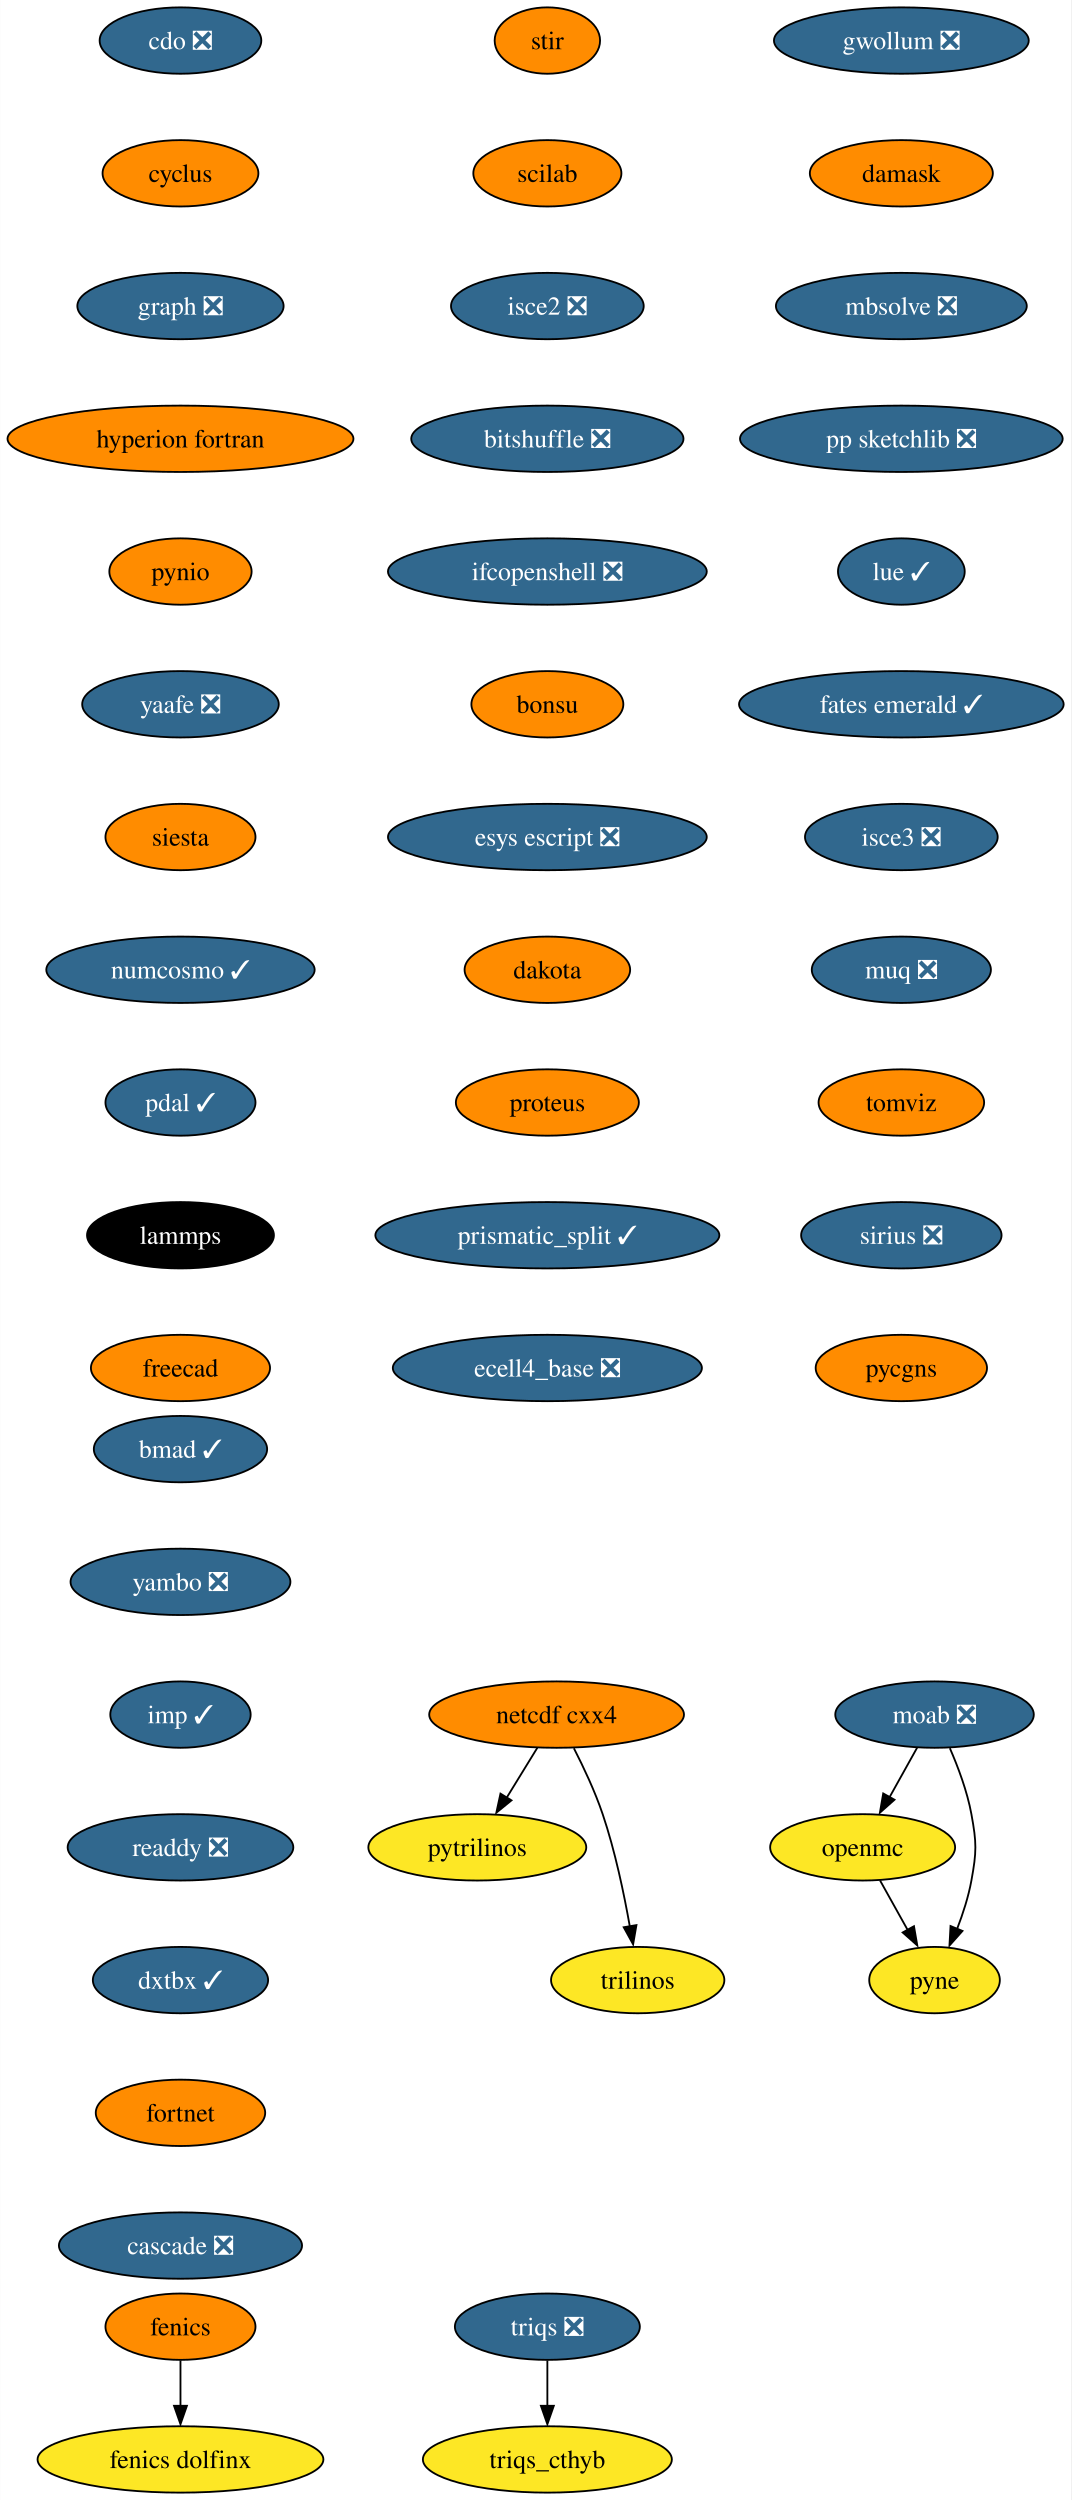
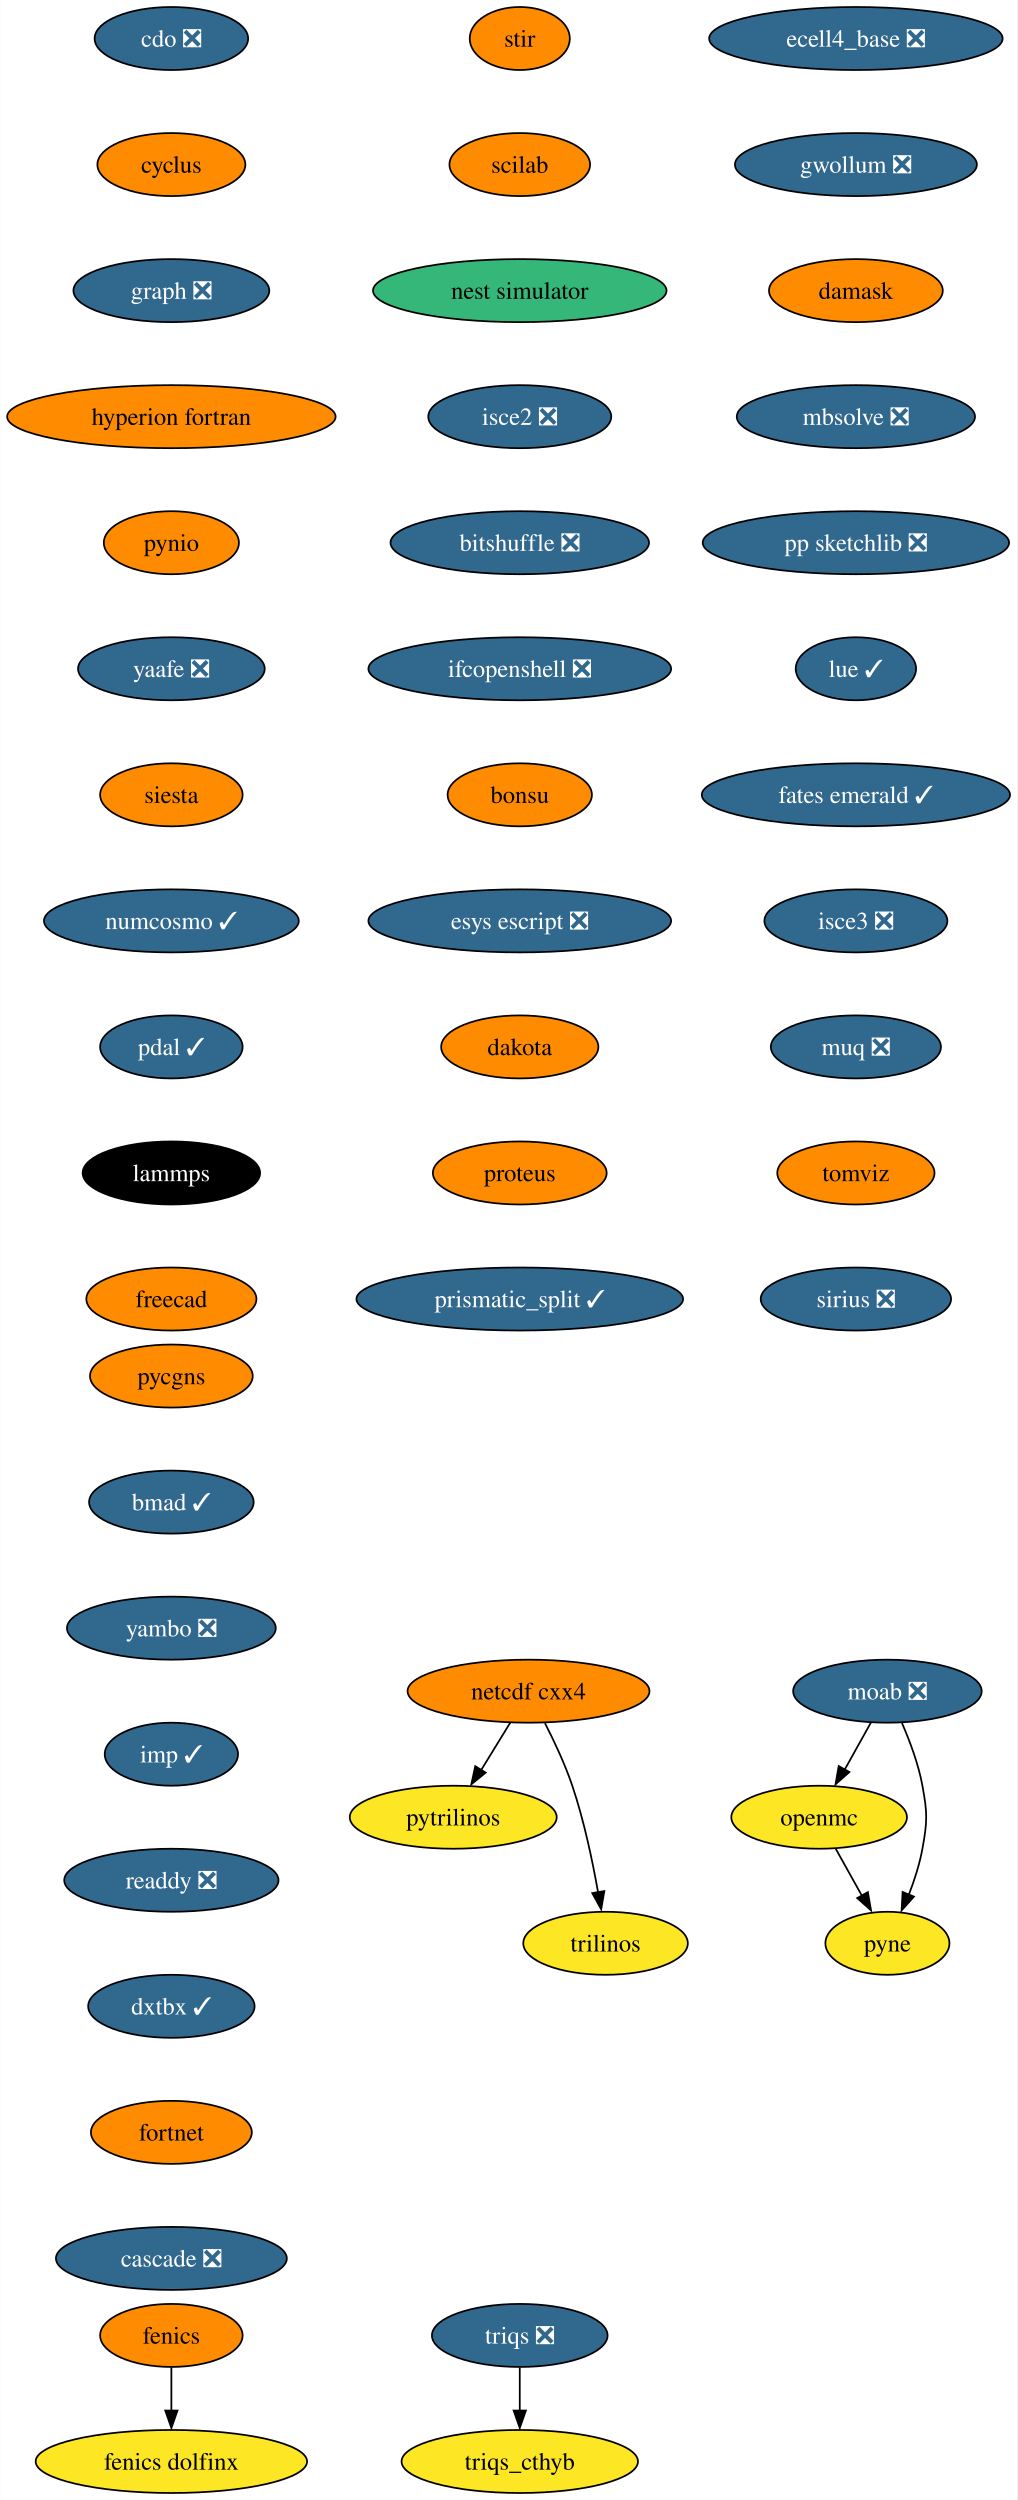
- <svg xmlns="http://www.w3.org/2000/svg" xmlns:xlink="http://www.w3.org/1999/xlink" width="581pt" height="1356pt" viewBox="0.00 0.00 580.86 1356.00">
-   <g id="graph0" class="graph" transform="scale(1 1) rotate(0) translate(4 1352)">
-     <polygon fill="white" stroke="none" points="-4,4 -4,-1352 576.86,-1352 576.86,4 -4,4" />
+ <svg xmlns="http://www.w3.org/2000/svg" xmlns:xlink="http://www.w3.org/1999/xlink" width="581pt" height="1428pt" viewBox="0.00 0.00 580.86 1428.00">
+   <g id="graph0" class="graph" transform="scale(1 1) rotate(0) translate(4 1424)">
+     <polygon fill="white" stroke="none" points="-4,4 -4,-1424 576.86,-1424 576.86,4 -4,4" />
    <g id="node1" class="node">
      <g id="a_node1">
        <a xlink:href="https://github.com/conda-forge/cdo-feedstock/pull/140" xlink:title="cdo ❎">
-           <ellipse fill="#31688e" stroke="black" cx="93.82" cy="-1330" rx="43.84" ry="18" />
-           <text text-anchor="middle" x="93.82" y="-1325.33" font-family="Times,serif" font-size="14.00" fill="white">cdo ❎</text>
+           <ellipse fill="#31688e" stroke="black" cx="93.82" cy="-1402" rx="43.84" ry="18" />
+           <text text-anchor="middle" x="93.82" y="-1397.33" font-family="Times,serif" font-size="14.00" fill="white">cdo ❎</text>
        </a>
      </g>
    </g>
    <g id="node2" class="node">
      <g id="a_node2">
        <a xlink:href="https://github.com/conda-forge/cyclus-feedstock" xlink:title="cyclus">
-           <ellipse fill="#ff8c00" stroke="black" cx="93.82" cy="-1258" rx="42.26" ry="18" />
-           <text text-anchor="middle" x="93.82" y="-1253.33" font-family="Times,serif" font-size="14.00">cyclus</text>
+           <ellipse fill="#ff8c00" stroke="black" cx="93.82" cy="-1330" rx="42.26" ry="18" />
+           <text text-anchor="middle" x="93.82" y="-1325.33" font-family="Times,serif" font-size="14.00">cyclus</text>
        </a>
      </g>
    </g>
    <g id="node3" class="node">
      <g id="a_node3">
        <a xlink:href="https://github.com/conda-forge/graph-feedstock/pull/9" xlink:title="graph ❎">
-           <ellipse fill="#31688e" stroke="black" cx="93.82" cy="-1186" rx="55.94" ry="18" />
-           <text text-anchor="middle" x="93.82" y="-1181.33" font-family="Times,serif" font-size="14.00" fill="white">graph ❎</text>
+           <ellipse fill="#31688e" stroke="black" cx="93.82" cy="-1258" rx="55.94" ry="18" />
+           <text text-anchor="middle" x="93.82" y="-1253.33" font-family="Times,serif" font-size="14.00" fill="white">graph ❎</text>
        </a>
      </g>
    </g>
    <g id="node6" class="node">
      <g id="a_node6">
        <a xlink:href="https://github.com/conda-forge/hyperion-fortran-feedstock" xlink:title="hyperion fortran">
-           <ellipse fill="#ff8c00" stroke="black" cx="93.82" cy="-1114" rx="93.82" ry="18" />
-           <text text-anchor="middle" x="93.82" y="-1109.33" font-family="Times,serif" font-size="14.00">hyperion fortran</text>
+           <ellipse fill="#ff8c00" stroke="black" cx="93.82" cy="-1186" rx="93.82" ry="18" />
+           <text text-anchor="middle" x="93.82" y="-1181.33" font-family="Times,serif" font-size="14.00">hyperion fortran</text>
        </a>
      </g>
    </g>
    <g id="node4" class="node">
      <g id="a_node4">
        <a xlink:href="https://github.com/conda-forge/fenics-feedstock" xlink:title="fenics">
          <ellipse fill="#ff8c00" stroke="black" cx="93.82" cy="-90" rx="40.69" ry="18" />
          <text text-anchor="middle" x="93.82" y="-85.33" font-family="Times,serif" font-size="14.00">fenics</text>
        </a>
      </g>
    </g>
    <g id="node5" class="node">
      <g id="a_node5">
        <a xlink:href="https://github.com/conda-forge/fenics-dolfinx-feedstock" xlink:title="fenics dolfinx">
          <ellipse fill="#fde725" stroke="black" cx="93.82" cy="-18" rx="77.52" ry="18" />
          <text text-anchor="middle" x="93.82" y="-13.32" font-family="Times,serif" font-size="14.00">fenics dolfinx</text>
        </a>
      </g>
    </g>
    <g id="edge3" class="edge">
      <path fill="none" stroke="black" d="M93.82,-71.7C93.82,-64.24 93.82,-55.32 93.82,-46.97" />
      <polygon fill="black" stroke="black" points="97.32,-47.1 93.82,-37.1 90.32,-47.1 97.32,-47.1" />
    </g>
    <g id="node7" class="node">
      <g id="a_node7">
        <a xlink:href="https://github.com/conda-forge/pynio-feedstock" xlink:title="pynio">
-           <ellipse fill="#ff8c00" stroke="black" cx="93.82" cy="-1042" rx="38.58" ry="18" />
-           <text text-anchor="middle" x="93.82" y="-1037.33" font-family="Times,serif" font-size="14.00">pynio</text>
+           <ellipse fill="#ff8c00" stroke="black" cx="93.82" cy="-1114" rx="38.58" ry="18" />
+           <text text-anchor="middle" x="93.82" y="-1109.33" font-family="Times,serif" font-size="14.00">pynio</text>
        </a>
      </g>
    </g>
    <g id="node14" class="node">
      <g id="a_node14">
        <a xlink:href="https://github.com/conda-forge/yaafe-feedstock/pull/23" xlink:title="yaafe ❎">
-           <ellipse fill="#31688e" stroke="black" cx="93.82" cy="-970" rx="53.31" ry="18" />
-           <text text-anchor="middle" x="93.82" y="-965.33" font-family="Times,serif" font-size="14.00" fill="white">yaafe ❎</text>
+           <ellipse fill="#31688e" stroke="black" cx="93.82" cy="-1042" rx="53.31" ry="18" />
+           <text text-anchor="middle" x="93.82" y="-1037.33" font-family="Times,serif" font-size="14.00" fill="white">yaafe ❎</text>
        </a>
      </g>
    </g>
    <g id="node8" class="node">
      <g id="a_node8">
        <a xlink:href="https://github.com/conda-forge/moab-feedstock/pull/84" xlink:title="moab ❎">
-           <ellipse fill="#31688e" stroke="black" cx="502.82" cy="-422" rx="53.84" ry="18" />
-           <text text-anchor="middle" x="502.82" y="-417.32" font-family="Times,serif" font-size="14.00" fill="white">moab ❎</text>
+           <ellipse fill="#31688e" stroke="black" cx="502.82" cy="-458" rx="53.84" ry="18" />
+           <text text-anchor="middle" x="502.82" y="-453.32" font-family="Times,serif" font-size="14.00" fill="white">moab ❎</text>
        </a>
      </g>
    </g>
    <g id="node9" class="node">
      <g id="a_node9">
        <a xlink:href="https://github.com/conda-forge/openmc-feedstock" xlink:title="openmc">
-           <ellipse fill="#fde725" stroke="black" cx="463.82" cy="-350" rx="50.16" ry="18" />
-           <text text-anchor="middle" x="463.82" y="-345.32" font-family="Times,serif" font-size="14.00">openmc</text>
+           <ellipse fill="#fde725" stroke="black" cx="463.82" cy="-386" rx="50.16" ry="18" />
+           <text text-anchor="middle" x="463.82" y="-381.32" font-family="Times,serif" font-size="14.00">openmc</text>
        </a>
      </g>
    </g>
    <g id="edge6" class="edge">
-       <path fill="none" stroke="black" d="M493.38,-404.05C488.88,-395.97 483.39,-386.12 478.37,-377.11" />
-       <polygon fill="black" stroke="black" points="481.1,-375.82 473.18,-368.79 474.99,-379.23 481.1,-375.82" />
+       <path fill="none" stroke="black" d="M493.38,-440.05C488.88,-431.97 483.39,-422.12 478.37,-413.11" />
+       <polygon fill="black" stroke="black" points="481.1,-411.82 473.18,-404.79 474.99,-415.23 481.1,-411.82" />
    </g>
    <g id="node10" class="node">
      <g id="a_node10">
        <a xlink:href="https://github.com/conda-forge/pyne-feedstock" xlink:title="pyne">
-           <ellipse fill="#fde725" stroke="black" cx="502.82" cy="-278" rx="35.42" ry="18" />
-           <text text-anchor="middle" x="502.82" y="-273.32" font-family="Times,serif" font-size="14.00">pyne</text>
+           <ellipse fill="#fde725" stroke="black" cx="502.82" cy="-314" rx="35.42" ry="18" />
+           <text text-anchor="middle" x="502.82" y="-309.32" font-family="Times,serif" font-size="14.00">pyne</text>
        </a>
      </g>
    </g>
    <g id="edge7" class="edge">
-       <path fill="none" stroke="black" d="M511.13,-403.79C515.56,-393.63 520.56,-380.38 522.82,-368 525.69,-352.26 525.69,-347.74 522.82,-332 521.23,-323.25 518.27,-314.08 515.1,-305.86" />
-       <polygon fill="black" stroke="black" points="517.97,-304.65 510.92,-296.74 511.5,-307.32 517.97,-304.65" />
+       <path fill="none" stroke="black" d="M511.13,-439.79C515.56,-429.63 520.56,-416.38 522.82,-404 525.69,-388.26 525.69,-383.74 522.82,-368 521.23,-359.25 518.27,-350.08 515.1,-341.86" />
+       <polygon fill="black" stroke="black" points="517.97,-340.65 510.92,-332.74 511.5,-343.32 517.97,-340.65" />
    </g>
    <g id="edge8" class="edge">
-       <path fill="none" stroke="black" d="M473.26,-332.05C477.77,-323.97 483.26,-314.12 488.28,-305.11" />
-       <polygon fill="black" stroke="black" points="491.66,-307.23 493.47,-296.79 485.54,-303.82 491.66,-307.23" />
+       <path fill="none" stroke="black" d="M473.26,-368.05C477.77,-359.97 483.26,-350.12 488.28,-341.11" />
+       <polygon fill="black" stroke="black" points="491.66,-343.23 493.47,-332.79 485.54,-339.82 491.66,-343.23" />
    </g>
    <g id="node11" class="node">
      <g id="a_node11">
        <a xlink:href="https://github.com/conda-forge/netcdf-cxx4-feedstock" xlink:title="netcdf cxx4">
-           <ellipse fill="#ff8c00" stroke="black" cx="297.82" cy="-422" rx="69.1" ry="18" />
-           <text text-anchor="middle" x="297.82" y="-417.32" font-family="Times,serif" font-size="14.00">netcdf cxx4</text>
+           <ellipse fill="#ff8c00" stroke="black" cx="297.82" cy="-458" rx="69.1" ry="18" />
+           <text text-anchor="middle" x="297.82" y="-453.32" font-family="Times,serif" font-size="14.00">netcdf cxx4</text>
        </a>
      </g>
    </g>
    <g id="node12" class="node">
      <g id="a_node12">
        <a xlink:href="https://github.com/conda-forge/pytrilinos-feedstock" xlink:title="pytrilinos">
-           <ellipse fill="#fde725" stroke="black" cx="254.82" cy="-350" rx="59.1" ry="18" />
-           <text text-anchor="middle" x="254.82" y="-345.32" font-family="Times,serif" font-size="14.00">pytrilinos</text>
+           <ellipse fill="#fde725" stroke="black" cx="254.82" cy="-386" rx="59.1" ry="18" />
+           <text text-anchor="middle" x="254.82" y="-381.32" font-family="Times,serif" font-size="14.00">pytrilinos</text>
        </a>
      </g>
    </g>
    <g id="edge9" class="edge">
-       <path fill="none" stroke="black" d="M287.41,-404.05C282.45,-395.97 276.4,-386.12 270.86,-377.11" />
-       <polygon fill="black" stroke="black" points="273.35,-375.48 265.14,-368.79 267.39,-379.14 273.35,-375.48" />
+       <path fill="none" stroke="black" d="M287.41,-440.05C282.45,-431.97 276.4,-422.12 270.86,-413.11" />
+       <polygon fill="black" stroke="black" points="273.35,-411.48 265.14,-404.79 267.39,-415.14 273.35,-411.48" />
    </g>
    <g id="node13" class="node">
      <g id="a_node13">
        <a xlink:href="https://github.com/conda-forge/trilinos-feedstock" xlink:title="trilinos">
-           <ellipse fill="#fde725" stroke="black" cx="341.82" cy="-278" rx="47" ry="18" />
-           <text text-anchor="middle" x="341.82" y="-273.32" font-family="Times,serif" font-size="14.00">trilinos</text>
+           <ellipse fill="#fde725" stroke="black" cx="341.82" cy="-314" rx="47" ry="18" />
+           <text text-anchor="middle" x="341.82" y="-309.32" font-family="Times,serif" font-size="14.00">trilinos</text>
        </a>
      </g>
    </g>
    <g id="edge10" class="edge">
-       <path fill="none" stroke="black" d="M307.2,-403.75C312.41,-393.59 318.66,-380.34 322.82,-368 329.54,-348.11 334.4,-324.88 337.53,-307.15" />
-       <polygon fill="black" stroke="black" points="341.13,-307.82 339.33,-297.38 334.23,-306.66 341.13,-307.82" />
+       <path fill="none" stroke="black" d="M307.2,-439.75C312.41,-429.59 318.66,-416.34 322.82,-404 329.54,-384.11 334.4,-360.88 337.53,-343.15" />
+       <polygon fill="black" stroke="black" points="341.13,-343.82 339.33,-333.38 334.23,-342.66 341.13,-343.82" />
    </g>
    <g id="node15" class="node">
      <g id="a_node15">
        <a xlink:href="https://github.com/conda-forge/siesta-feedstock" xlink:title="siesta">
-           <ellipse fill="#ff8c00" stroke="black" cx="93.82" cy="-898" rx="40.69" ry="18" />
-           <text text-anchor="middle" x="93.82" y="-893.33" font-family="Times,serif" font-size="14.00">siesta</text>
+           <ellipse fill="#ff8c00" stroke="black" cx="93.82" cy="-970" rx="40.69" ry="18" />
+           <text text-anchor="middle" x="93.82" y="-965.33" font-family="Times,serif" font-size="14.00">siesta</text>
        </a>
      </g>
    </g>
    <g id="node16" class="node">
      <g id="a_node16">
        <a xlink:href="https://github.com/conda-forge/numcosmo-feedstock/pull/37" xlink:title="numcosmo ✓">
-           <ellipse fill="#31688e" stroke="black" cx="93.82" cy="-826" rx="72.78" ry="18" />
-           <text text-anchor="middle" x="93.82" y="-821.33" font-family="Times,serif" font-size="14.00" fill="white">numcosmo ✓</text>
+           <ellipse fill="#31688e" stroke="black" cx="93.82" cy="-898" rx="72.78" ry="18" />
+           <text text-anchor="middle" x="93.82" y="-893.33" font-family="Times,serif" font-size="14.00" fill="white">numcosmo ✓</text>
        </a>
      </g>
    </g>
    <g id="node17" class="node">
      <g id="a_node17">
        <a xlink:href="https://github.com/conda-forge/pdal-feedstock/pull/210" xlink:title="pdal ✓">
-           <ellipse fill="#31688e" stroke="black" cx="93.82" cy="-754" rx="40.69" ry="18" />
-           <text text-anchor="middle" x="93.82" y="-749.33" font-family="Times,serif" font-size="14.00" fill="white">pdal ✓</text>
+           <ellipse fill="#31688e" stroke="black" cx="93.82" cy="-826" rx="40.69" ry="18" />
+           <text text-anchor="middle" x="93.82" y="-821.33" font-family="Times,serif" font-size="14.00" fill="white">pdal ✓</text>
        </a>
      </g>
    </g>
    <g id="node18" class="node">
      <g id="a_node18">
        <a xlink:href="https://github.com/conda-forge/lammps-feedstock" xlink:title="lammps">
-           <ellipse fill="#000000" stroke="black" cx="93.82" cy="-682" rx="50.68" ry="18" />
-           <text text-anchor="middle" x="93.82" y="-677.33" font-family="Times,serif" font-size="14.00" fill="white">lammps</text>
+           <ellipse fill="#000000" stroke="black" cx="93.82" cy="-754" rx="50.68" ry="18" />
+           <text text-anchor="middle" x="93.82" y="-749.33" font-family="Times,serif" font-size="14.00" fill="white">lammps</text>
        </a>
      </g>
    </g>
    <g id="node19" class="node">
      <g id="a_node19">
        <a xlink:href="https://github.com/conda-forge/freecad-feedstock" xlink:title="freecad">
-           <ellipse fill="#ff8c00" stroke="black" cx="93.82" cy="-610" rx="48.58" ry="18" />
-           <text text-anchor="middle" x="93.82" y="-605.33" font-family="Times,serif" font-size="14.00">freecad</text>
+           <ellipse fill="#ff8c00" stroke="black" cx="93.82" cy="-682" rx="48.58" ry="18" />
+           <text text-anchor="middle" x="93.82" y="-677.33" font-family="Times,serif" font-size="14.00">freecad</text>
        </a>
      </g>
    </g>
    <g id="node20" class="node">
      <g id="a_node20">
        <a xlink:href="https://github.com/conda-forge/stir-feedstock" xlink:title="stir">
-           <ellipse fill="#ff8c00" stroke="black" cx="292.82" cy="-1330" rx="28.59" ry="18" />
-           <text text-anchor="middle" x="292.82" y="-1325.33" font-family="Times,serif" font-size="14.00">stir</text>
+           <ellipse fill="#ff8c00" stroke="black" cx="292.82" cy="-1402" rx="28.59" ry="18" />
+           <text text-anchor="middle" x="292.82" y="-1397.33" font-family="Times,serif" font-size="14.00">stir</text>
        </a>
      </g>
    </g>
    <g id="node21" class="node">
      <g id="a_node21">
        <a xlink:href="https://github.com/conda-forge/scilab-feedstock" xlink:title="scilab">
-           <ellipse fill="#ff8c00" stroke="black" cx="292.82" cy="-1258" rx="40.16" ry="18" />
-           <text text-anchor="middle" x="292.82" y="-1253.33" font-family="Times,serif" font-size="14.00">scilab</text>
+           <ellipse fill="#ff8c00" stroke="black" cx="292.82" cy="-1330" rx="40.16" ry="18" />
+           <text text-anchor="middle" x="292.82" y="-1325.33" font-family="Times,serif" font-size="14.00">scilab</text>
        </a>
      </g>
    </g>
    <g id="node22" class="node">
      <g id="a_node22">
+         <a xlink:href="https://github.com/conda-forge/nest-simulator-feedstock" xlink:title="nest simulator">
+           <ellipse fill="#35b779" stroke="black" cx="292.82" cy="-1258" rx="83.83" ry="18" />
+           <text text-anchor="middle" x="292.82" y="-1253.33" font-family="Times,serif" font-size="14.00">nest simulator</text>
+         </a>
+       </g>
+     </g>
+     <g id="node23" class="node">
+       <g id="a_node23">
        <a xlink:href="https://github.com/conda-forge/isce2-feedstock/pull/64" xlink:title="isce2 ❎">
          <ellipse fill="#31688e" stroke="black" cx="292.82" cy="-1186" rx="52.26" ry="18" />
          <text text-anchor="middle" x="292.82" y="-1181.33" font-family="Times,serif" font-size="14.00" fill="white">isce2 ❎</text>
        </a>
      </g>
    </g>
-     <g id="node23" class="node">
-       <g id="a_node23">
+     <g id="node24" class="node">
+       <g id="a_node24">
        <a xlink:href="https://github.com/conda-forge/bitshuffle-feedstock/pull/38" xlink:title="bitshuffle ❎">
          <ellipse fill="#31688e" stroke="black" cx="292.82" cy="-1114" rx="73.83" ry="18" />
          <text text-anchor="middle" x="292.82" y="-1109.33" font-family="Times,serif" font-size="14.00" fill="white">bitshuffle ❎</text>
        </a>
      </g>
    </g>
-     <g id="node24" class="node">
-       <g id="a_node24">
+     <g id="node25" class="node">
+       <g id="a_node25">
        <a xlink:href="https://github.com/conda-forge/ifcopenshell-feedstock/pull/30" xlink:title="ifcopenshell ❎">
          <ellipse fill="#31688e" stroke="black" cx="292.82" cy="-1042" rx="86.46" ry="18" />
          <text text-anchor="middle" x="292.82" y="-1037.33" font-family="Times,serif" font-size="14.00" fill="white">ifcopenshell ❎</text>
        </a>
      </g>
    </g>
-     <g id="node25" class="node">
-       <g id="a_node25">
+     <g id="node26" class="node">
+       <g id="a_node26">
        <a xlink:href="https://github.com/conda-forge/bonsu-feedstock" xlink:title="bonsu">
          <ellipse fill="#ff8c00" stroke="black" cx="292.82" cy="-970" rx="41.21" ry="18" />
          <text text-anchor="middle" x="292.82" y="-965.33" font-family="Times,serif" font-size="14.00">bonsu</text>
        </a>
      </g>
    </g>
-     <g id="node26" class="node">
-       <g id="a_node26">
+     <g id="node27" class="node">
+       <g id="a_node27">
        <a xlink:href="https://github.com/conda-forge/esys-escript-feedstock/pull/62" xlink:title="esys escript ❎">
          <ellipse fill="#31688e" stroke="black" cx="292.82" cy="-898" rx="86.46" ry="18" />
          <text text-anchor="middle" x="292.82" y="-893.33" font-family="Times,serif" font-size="14.00" fill="white">esys escript ❎</text>
        </a>
      </g>
    </g>
-     <g id="node27" class="node">
-       <g id="a_node27">
+     <g id="node28" class="node">
+       <g id="a_node28">
        <a xlink:href="https://github.com/conda-forge/dakota-feedstock" xlink:title="dakota">
          <ellipse fill="#ff8c00" stroke="black" cx="292.82" cy="-826" rx="44.9" ry="18" />
          <text text-anchor="middle" x="292.82" y="-821.33" font-family="Times,serif" font-size="14.00">dakota</text>
        </a>
      </g>
    </g>
-     <g id="node28" class="node">
-       <g id="a_node28">
+     <g id="node29" class="node">
+       <g id="a_node29">
        <a xlink:href="https://github.com/conda-forge/proteus-feedstock" xlink:title="proteus">
          <ellipse fill="#ff8c00" stroke="black" cx="292.82" cy="-754" rx="49.63" ry="18" />
          <text text-anchor="middle" x="292.82" y="-749.33" font-family="Times,serif" font-size="14.00">proteus</text>
        </a>
      </g>
    </g>
-     <g id="node31" class="node">
-       <g id="a_node31">
+     <g id="node32" class="node">
+       <g id="a_node32">
        <a xlink:href="https://github.com/conda-forge/prismatic_split-feedstock/pull/39" xlink:title="prismatic_split ✓">
          <ellipse fill="#31688e" stroke="black" cx="292.82" cy="-682" rx="93.3" ry="18" />
          <text text-anchor="middle" x="292.82" y="-677.33" font-family="Times,serif" font-size="14.00" fill="white">prismatic_split ✓</text>
        </a>
      </g>
    </g>
-     <g id="node29" class="node">
-       <g id="a_node29">
+     <g id="node30" class="node">
+       <g id="a_node30">
        <a xlink:href="https://github.com/conda-forge/triqs-feedstock/pull/39" xlink:title="triqs ❎">
          <ellipse fill="#31688e" stroke="black" cx="292.82" cy="-90" rx="50.16" ry="18" />
          <text text-anchor="middle" x="292.82" y="-85.33" font-family="Times,serif" font-size="14.00" fill="white">triqs ❎</text>
        </a>
      </g>
    </g>
-     <g id="node30" class="node">
-       <g id="a_node30">
+     <g id="node31" class="node">
+       <g id="a_node31">
        <a xlink:href="https://github.com/conda-forge/triqs_cthyb-feedstock" xlink:title="triqs_cthyb">
          <ellipse fill="#fde725" stroke="black" cx="292.82" cy="-18" rx="67.52" ry="18" />
          <text text-anchor="middle" x="292.82" y="-13.32" font-family="Times,serif" font-size="14.00">triqs_cthyb</text>
        </a>
      </g>
    </g>
-     <g id="edge25" class="edge">
+     <g id="edge26" class="edge">
      <path fill="none" stroke="black" d="M292.82,-71.7C292.82,-64.24 292.82,-55.32 292.82,-46.97" />
      <polygon fill="black" stroke="black" points="296.32,-47.1 292.82,-37.1 289.32,-47.1 296.32,-47.1" />
    </g>
-     <g id="node32" class="node">
-       <g id="a_node32">
-         <a xlink:href="https://github.com/conda-forge/ecell4_base-feedstock/pull/23" xlink:title="ecell4_base ❎">
-           <ellipse fill="#31688e" stroke="black" cx="292.82" cy="-610" rx="83.83" ry="18" />
-           <text text-anchor="middle" x="292.82" y="-605.33" font-family="Times,serif" font-size="14.00" fill="white">ecell4_base ❎</text>
-         </a>
-       </g>
-     </g>
    <g id="node33" class="node">
      <g id="a_node33">
+         <a xlink:href="https://github.com/conda-forge/ecell4_base-feedstock/pull/23" xlink:title="ecell4_base ❎">
+           <ellipse fill="#31688e" stroke="black" cx="484.82" cy="-1402" rx="83.83" ry="18" />
+           <text text-anchor="middle" x="484.82" y="-1397.33" font-family="Times,serif" font-size="14.00" fill="white">ecell4_base ❎</text>
+         </a>
+       </g>
+     </g>
+     <g id="node34" class="node">
+       <g id="a_node34">
        <a xlink:href="https://github.com/conda-forge/gwollum-feedstock/pull/44" xlink:title="gwollum ❎">
          <ellipse fill="#31688e" stroke="black" cx="484.82" cy="-1330" rx="69.1" ry="18" />
          <text text-anchor="middle" x="484.82" y="-1325.33" font-family="Times,serif" font-size="14.00" fill="white">gwollum ❎</text>
        </a>
      </g>
    </g>
-     <g id="node34" class="node">
-       <g id="a_node34">
+     <g id="node35" class="node">
+       <g id="a_node35">
        <a xlink:href="https://github.com/conda-forge/damask-feedstock" xlink:title="damask">
          <ellipse fill="#ff8c00" stroke="black" cx="484.82" cy="-1258" rx="49.63" ry="18" />
          <text text-anchor="middle" x="484.82" y="-1253.33" font-family="Times,serif" font-size="14.00">damask</text>
        </a>
      </g>
    </g>
-     <g id="node35" class="node">
-       <g id="a_node35">
+     <g id="node36" class="node">
+       <g id="a_node36">
        <a xlink:href="https://github.com/conda-forge/mbsolve-feedstock/pull/15" xlink:title="mbsolve ❎">
          <ellipse fill="#31688e" stroke="black" cx="484.82" cy="-1186" rx="68.04" ry="18" />
          <text text-anchor="middle" x="484.82" y="-1181.33" font-family="Times,serif" font-size="14.00" fill="white">mbsolve ❎</text>
        </a>
      </g>
    </g>
-     <g id="node36" class="node">
-       <g id="a_node36">
+     <g id="node37" class="node">
+       <g id="a_node37">
        <a xlink:href="https://github.com/conda-forge/pp-sketchlib-feedstock/pull/41" xlink:title="pp sketchlib ❎">
          <ellipse fill="#31688e" stroke="black" cx="484.82" cy="-1114" rx="87.51" ry="18" />
          <text text-anchor="middle" x="484.82" y="-1109.33" font-family="Times,serif" font-size="14.00" fill="white">pp sketchlib ❎</text>
        </a>
      </g>
    </g>
-     <g id="node37" class="node">
-       <g id="a_node37">
+     <g id="node38" class="node">
+       <g id="a_node38">
        <a xlink:href="https://github.com/conda-forge/lue-feedstock/pull/38" xlink:title="lue ✓">
          <ellipse fill="#31688e" stroke="black" cx="484.82" cy="-1042" rx="34.37" ry="18" />
          <text text-anchor="middle" x="484.82" y="-1037.33" font-family="Times,serif" font-size="14.00" fill="white">lue ✓</text>
        </a>
      </g>
    </g>
-     <g id="node38" class="node">
-       <g id="a_node38">
+     <g id="node39" class="node">
+       <g id="a_node39">
        <a xlink:href="https://github.com/conda-forge/fates-emerald-feedstock/pull/16" xlink:title="fates emerald ✓">
          <ellipse fill="#31688e" stroke="black" cx="484.82" cy="-970" rx="88.04" ry="18" />
          <text text-anchor="middle" x="484.82" y="-965.33" font-family="Times,serif" font-size="14.00" fill="white">fates emerald ✓</text>
        </a>
      </g>
    </g>
-     <g id="node39" class="node">
-       <g id="a_node39">
+     <g id="node40" class="node">
+       <g id="a_node40">
        <a xlink:href="https://github.com/conda-forge/isce3-feedstock/pull/44" xlink:title="isce3 ❎">
          <ellipse fill="#31688e" stroke="black" cx="484.82" cy="-898" rx="52.26" ry="18" />
          <text text-anchor="middle" x="484.82" y="-893.33" font-family="Times,serif" font-size="14.00" fill="white">isce3 ❎</text>
        </a>
      </g>
    </g>
-     <g id="node40" class="node">
-       <g id="a_node40">
+     <g id="node41" class="node">
+       <g id="a_node41">
        <a xlink:href="https://github.com/conda-forge/muq-feedstock/pull/32" xlink:title="muq ❎">
          <ellipse fill="#31688e" stroke="black" cx="484.82" cy="-826" rx="48.58" ry="18" />
          <text text-anchor="middle" x="484.82" y="-821.33" font-family="Times,serif" font-size="14.00" fill="white">muq ❎</text>
        </a>
      </g>
    </g>
-     <g id="node41" class="node">
-       <g id="a_node41">
+     <g id="node42" class="node">
+       <g id="a_node42">
        <a xlink:href="https://github.com/conda-forge/tomviz-feedstock" xlink:title="tomviz">
          <ellipse fill="#ff8c00" stroke="black" cx="484.82" cy="-754" rx="44.9" ry="18" />
          <text text-anchor="middle" x="484.82" y="-749.33" font-family="Times,serif" font-size="14.00">tomviz</text>
        </a>
      </g>
    </g>
-     <g id="node42" class="node">
-       <g id="a_node42">
+     <g id="node43" class="node">
+       <g id="a_node43">
        <a xlink:href="https://github.com/conda-forge/sirius-feedstock/pull/21" xlink:title="sirius ❎">
          <ellipse fill="#31688e" stroke="black" cx="484.82" cy="-682" rx="54.36" ry="18" />
          <text text-anchor="middle" x="484.82" y="-677.33" font-family="Times,serif" font-size="14.00" fill="white">sirius ❎</text>
        </a>
      </g>
    </g>
-     <g id="node43" class="node">
-       <g id="a_node43">
-         <a xlink:href="https://github.com/conda-forge/pycgns-feedstock" xlink:title="pycgns">
-           <ellipse fill="#ff8c00" stroke="black" cx="484.82" cy="-610" rx="46.47" ry="18" />
-           <text text-anchor="middle" x="484.82" y="-605.33" font-family="Times,serif" font-size="14.00">pycgns</text>
-         </a>
-       </g>
-     </g>
    <g id="node44" class="node">
      <g id="a_node44">
+         <a xlink:href="https://github.com/conda-forge/pycgns-feedstock" xlink:title="pycgns">
+           <ellipse fill="#ff8c00" stroke="black" cx="93.82" cy="-638" rx="46.47" ry="18" />
+           <text text-anchor="middle" x="93.82" y="-633.33" font-family="Times,serif" font-size="14.00">pycgns</text>
+         </a>
+       </g>
+     </g>
+     <g id="node45" class="node">
+       <g id="a_node45">
        <a xlink:href="https://github.com/conda-forge/bmad-feedstock/pull/245" xlink:title="bmad ✓">
          <ellipse fill="#31688e" stroke="black" cx="93.82" cy="-566" rx="47" ry="18" />
          <text text-anchor="middle" x="93.82" y="-561.33" font-family="Times,serif" font-size="14.00" fill="white">bmad ✓</text>
        </a>
      </g>
    </g>
-     <g id="node45" class="node">
-       <g id="a_node45">
+     <g id="node46" class="node">
+       <g id="a_node46">
        <a xlink:href="https://github.com/conda-forge/yambo-feedstock/pull/15" xlink:title="yambo ❎">
          <ellipse fill="#31688e" stroke="black" cx="93.82" cy="-494" rx="59.63" ry="18" />
          <text text-anchor="middle" x="93.82" y="-489.32" font-family="Times,serif" font-size="14.00" fill="white">yambo ❎</text>
        </a>
      </g>
    </g>
-     <g id="node46" class="node">
-       <g id="a_node46">
+     <g id="node47" class="node">
+       <g id="a_node47">
        <a xlink:href="https://github.com/conda-forge/imp-feedstock/pull/27" xlink:title="imp ✓">
          <ellipse fill="#31688e" stroke="black" cx="93.82" cy="-422" rx="38.06" ry="18" />
          <text text-anchor="middle" x="93.82" y="-417.32" font-family="Times,serif" font-size="14.00" fill="white">imp ✓</text>
        </a>
      </g>
    </g>
-     <g id="node47" class="node">
-       <g id="a_node47">
+     <g id="node48" class="node">
+       <g id="a_node48">
        <a xlink:href="https://github.com/conda-forge/readdy-feedstock/pull/11" xlink:title="readdy ❎">
          <ellipse fill="#31688e" stroke="black" cx="93.82" cy="-350" rx="61.2" ry="18" />
          <text text-anchor="middle" x="93.82" y="-345.32" font-family="Times,serif" font-size="14.00" fill="white">readdy ❎</text>
        </a>
      </g>
    </g>
-     <g id="node48" class="node">
-       <g id="a_node48">
+     <g id="node49" class="node">
+       <g id="a_node49">
        <a xlink:href="https://github.com/conda-forge/dxtbx-feedstock/pull/47" xlink:title="dxtbx ✓">
          <ellipse fill="#31688e" stroke="black" cx="93.82" cy="-278" rx="47.53" ry="18" />
          <text text-anchor="middle" x="93.82" y="-273.32" font-family="Times,serif" font-size="14.00" fill="white">dxtbx ✓</text>
        </a>
      </g>
    </g>
-     <g id="node49" class="node">
-       <g id="a_node49">
+     <g id="node50" class="node">
+       <g id="a_node50">
        <a xlink:href="https://github.com/conda-forge/fortnet-feedstock" xlink:title="fortnet">
          <ellipse fill="#ff8c00" stroke="black" cx="93.82" cy="-206" rx="45.95" ry="18" />
          <text text-anchor="middle" x="93.82" y="-201.33" font-family="Times,serif" font-size="14.00">fortnet</text>
        </a>
      </g>
    </g>
-     <g id="node50" class="node">
-       <g id="a_node50">
+     <g id="node51" class="node">
+       <g id="a_node51">
        <a xlink:href="https://github.com/conda-forge/cascade-feedstock/pull/9" xlink:title="cascade ❎">
          <ellipse fill="#31688e" stroke="black" cx="93.82" cy="-134" rx="65.94" ry="18" />
          <text text-anchor="middle" x="93.82" y="-129.32" font-family="Times,serif" font-size="14.00" fill="white">cascade ❎</text>
        </a>
      </g>
    </g>
  </g>
</svg>
